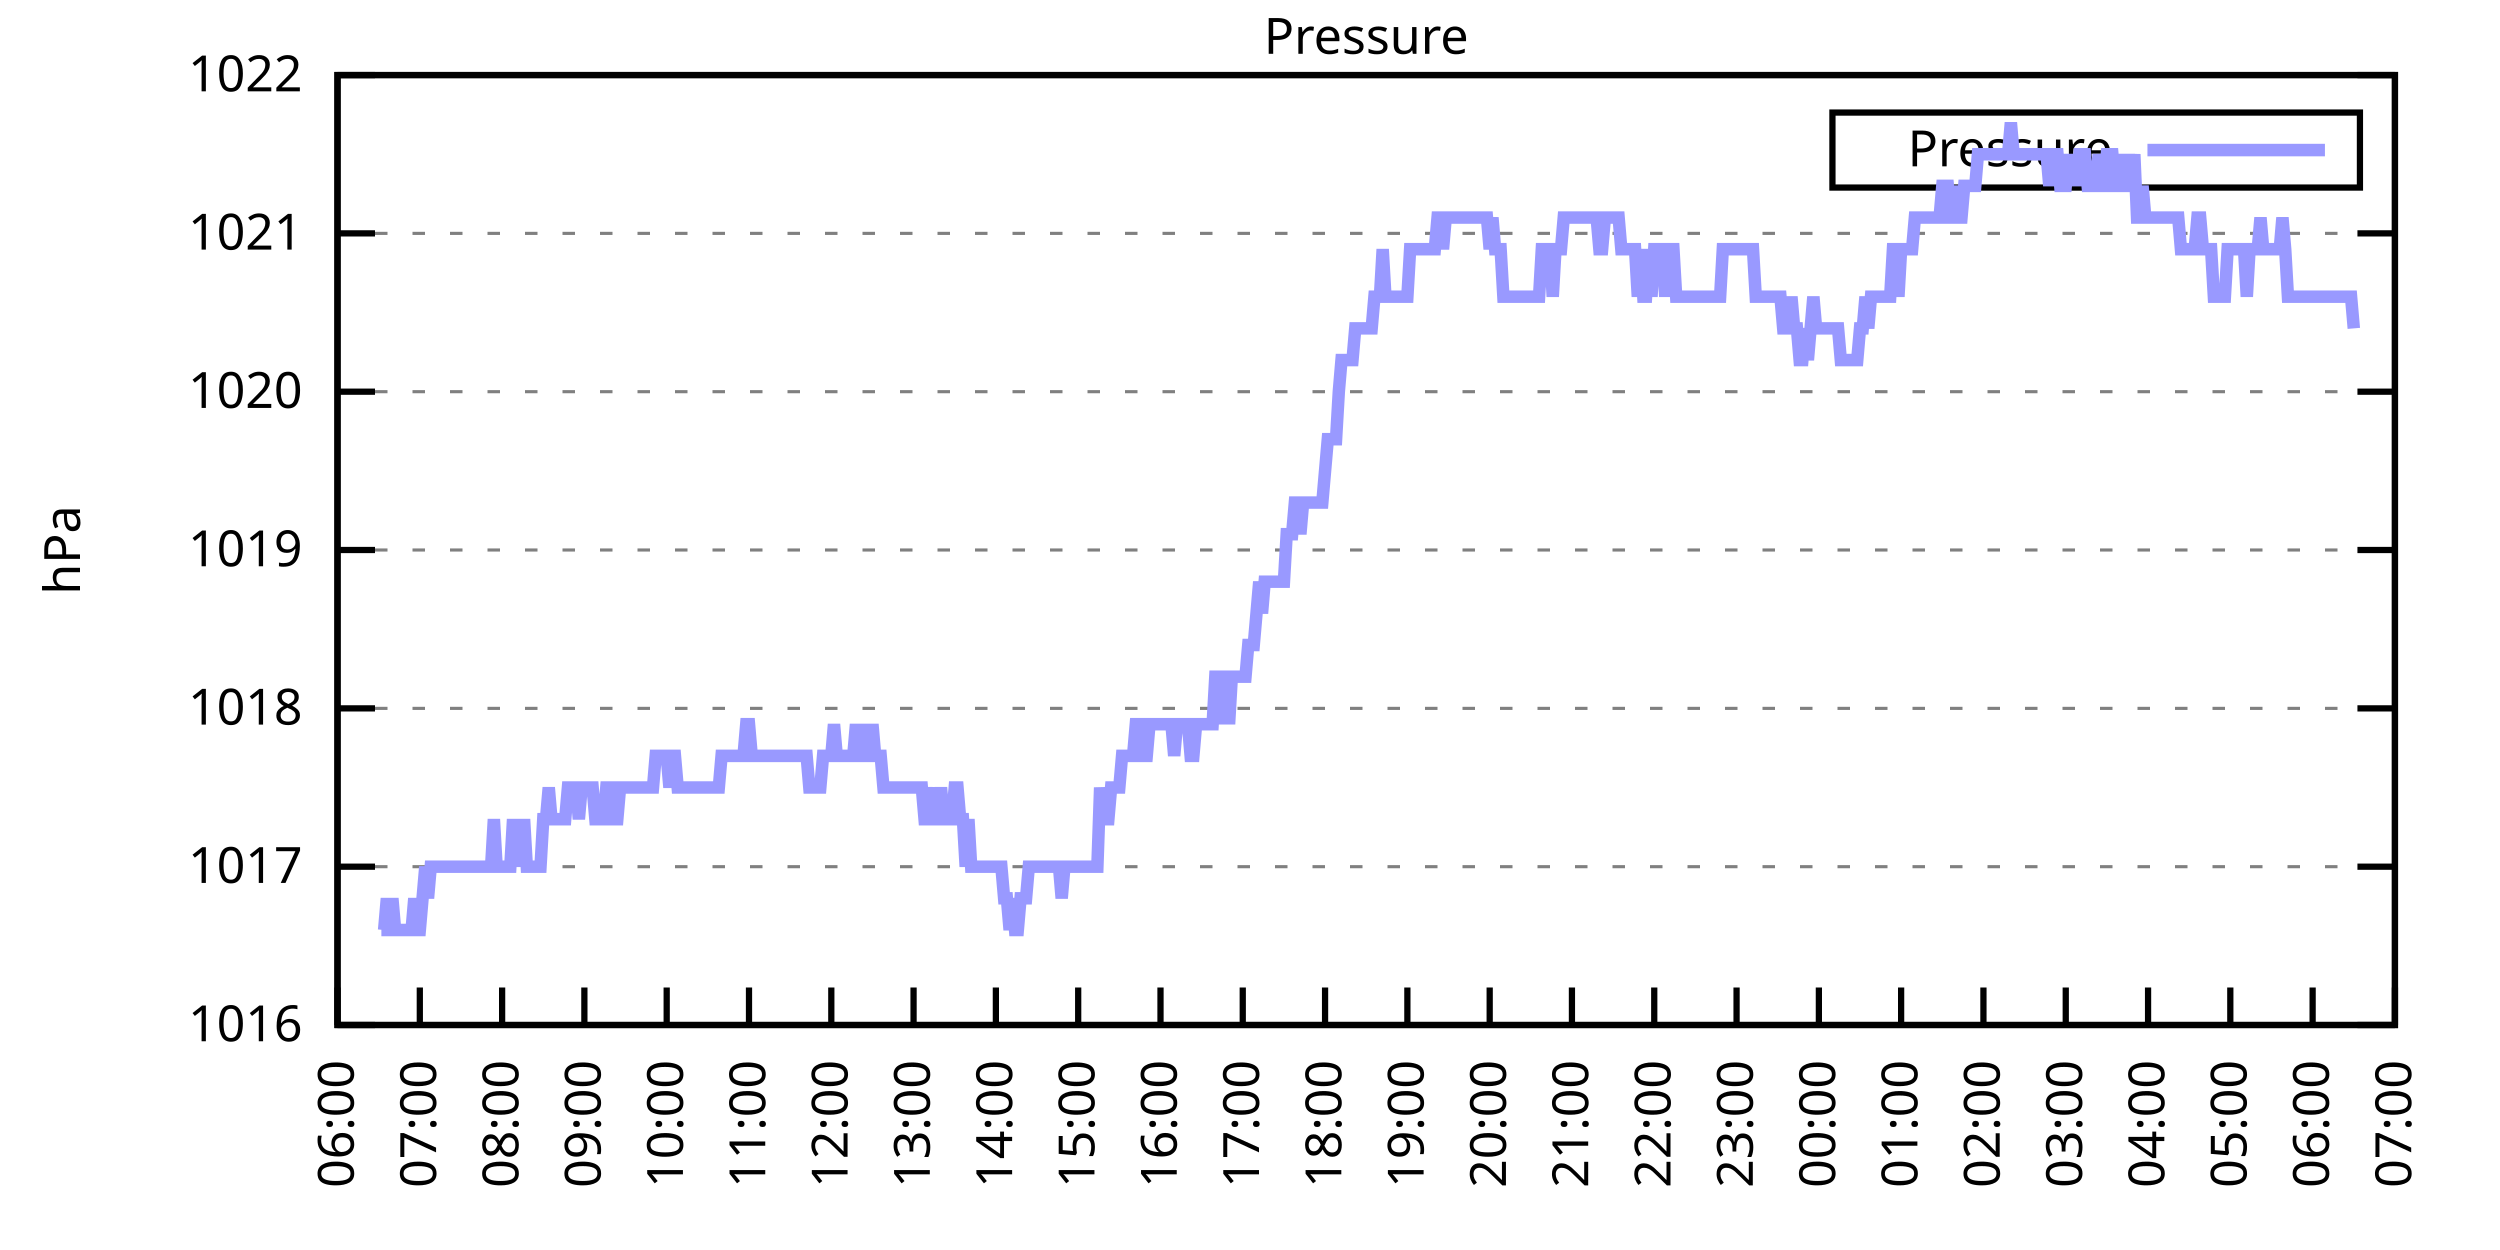
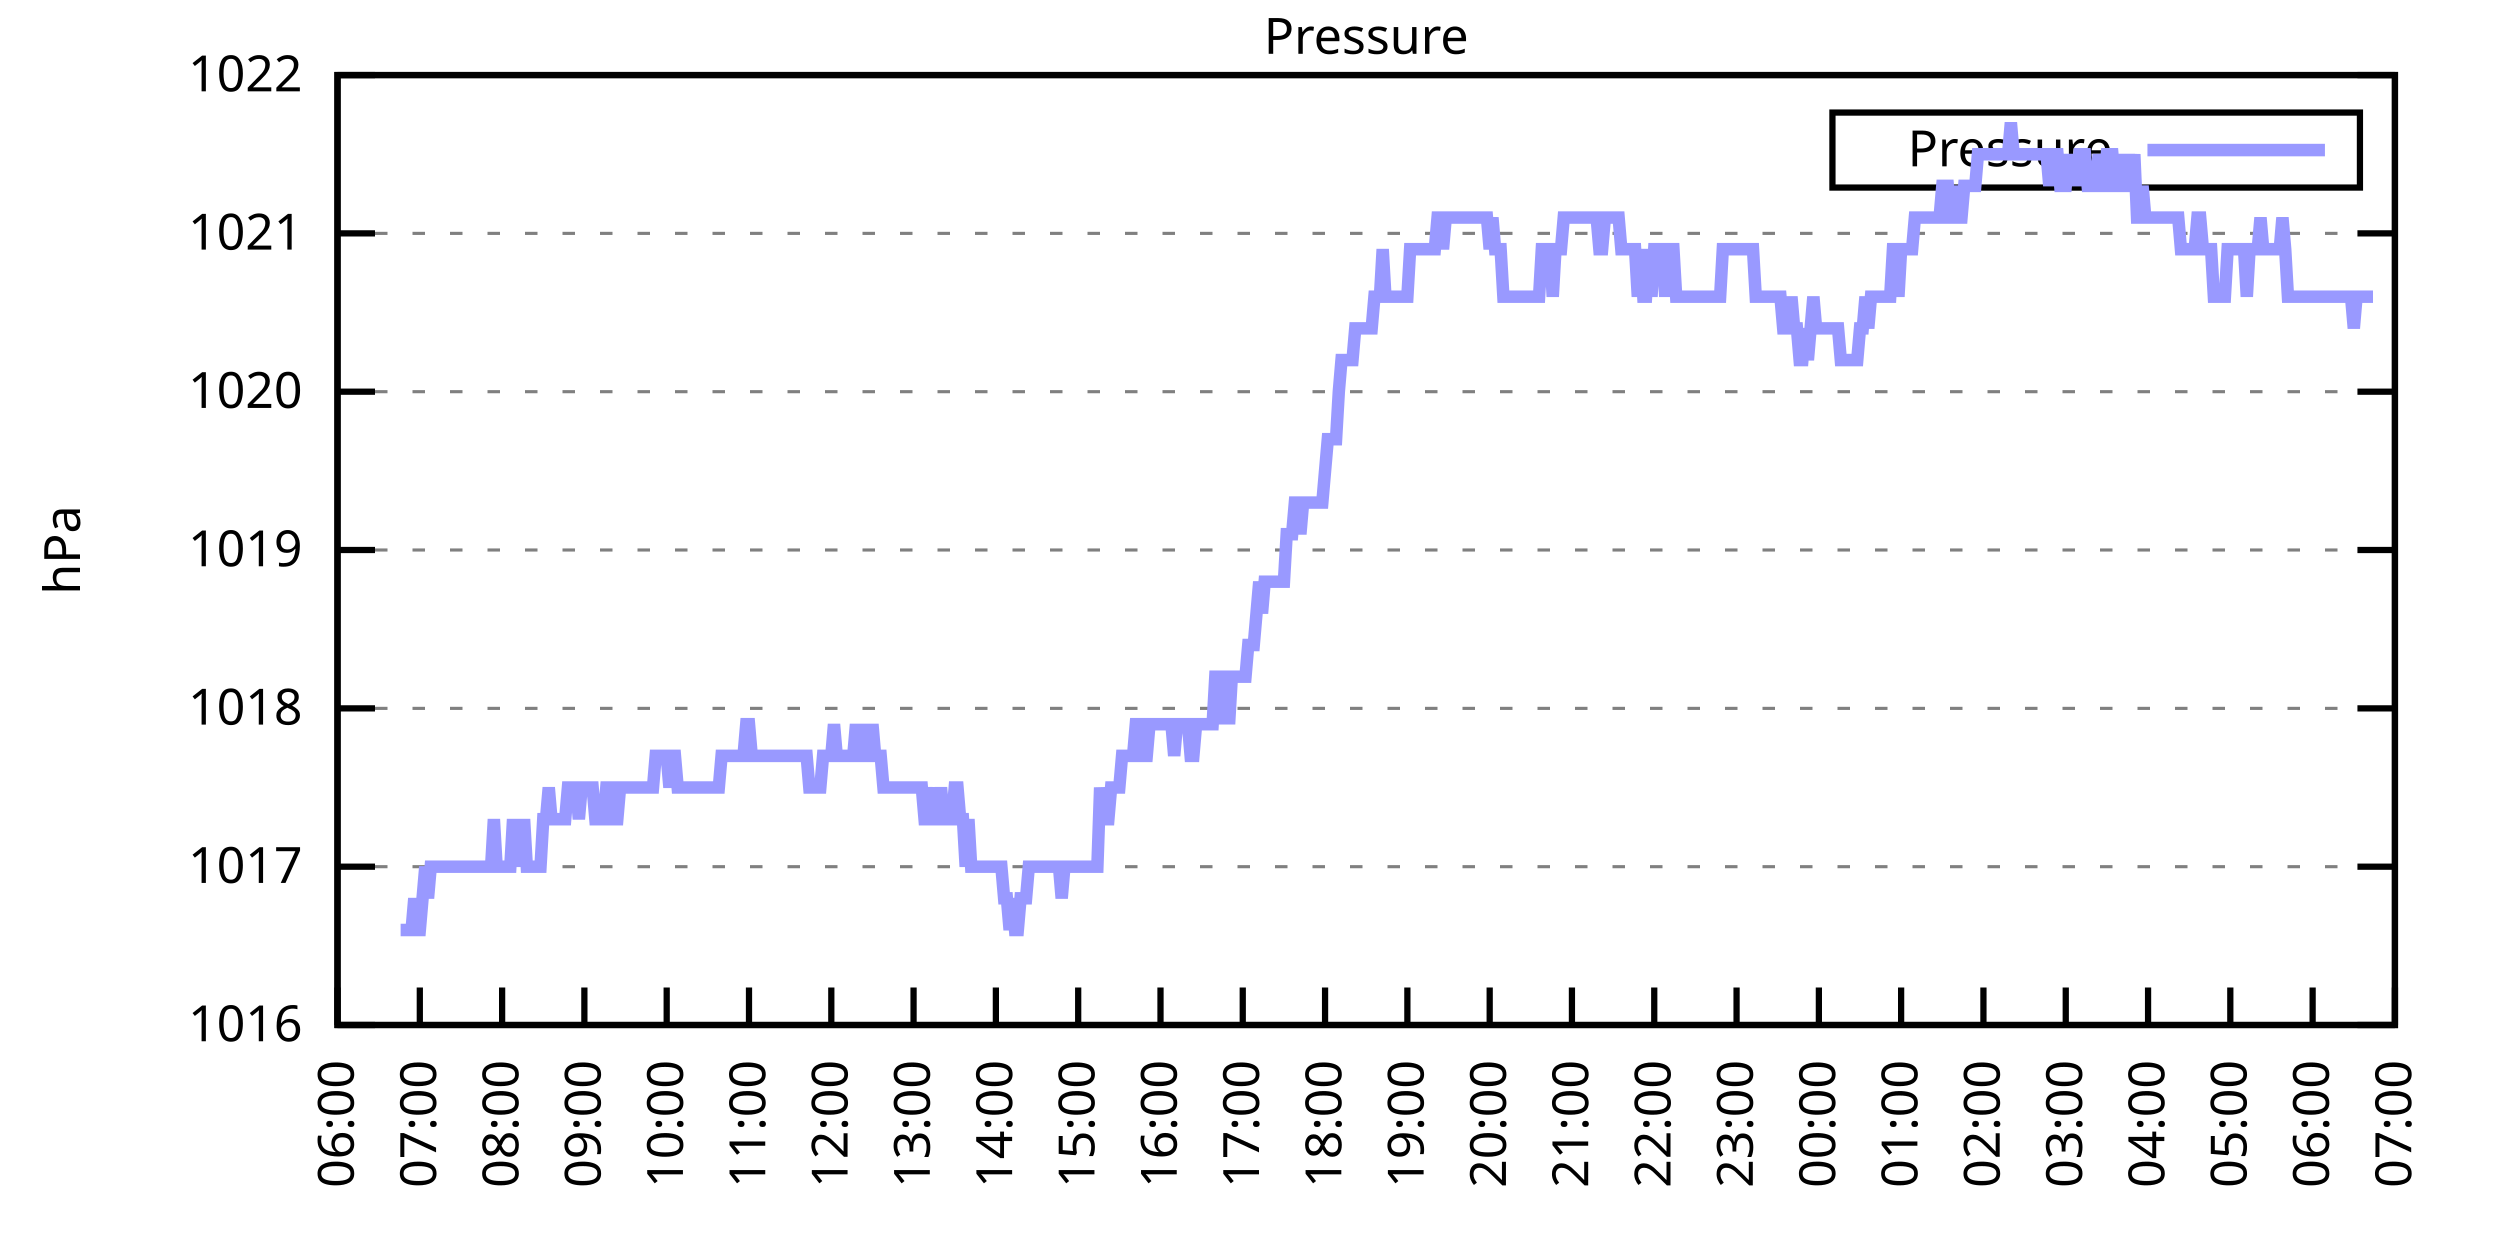
<svg xmlns="http://www.w3.org/2000/svg" xmlns:xlink="http://www.w3.org/1999/xlink" width="400" height="200" viewBox="0 0 400 200">
  <g id="gnuplot_canvas">
    <rect x="0" y="0" width="400" height="200" fill="none" />
    <defs>
      <circle id="gpDot" r="0.5" stroke-width="0.5" stroke="currentColor" />
      <path id="gpPt0" stroke-width="0.333" stroke="currentColor" d="M-1,0 h2 M0,-1 v2" />
      <path id="gpPt1" stroke-width="0.333" stroke="currentColor" d="M-1,-1 L1,1 M1,-1 L-1,1" />
      <path id="gpPt2" stroke-width="0.333" stroke="currentColor" d="M-1,0 L1,0 M0,-1 L0,1 M-1,-1 L1,1 M-1,1 L1,-1" />
      <rect id="gpPt3" stroke-width="0.333" stroke="currentColor" x="-1" y="-1" width="2" height="2" />
      <rect id="gpPt4" stroke-width="0.333" stroke="currentColor" fill="currentColor" x="-1" y="-1" width="2" height="2" />
      <circle id="gpPt5" stroke-width="0.333" stroke="currentColor" cx="0" cy="0" r="1" />
      <use xlink:href="#gpPt5" id="gpPt6" fill="currentColor" stroke="none" />
      <path id="gpPt7" stroke-width="0.333" stroke="currentColor" d="M0,-1.33 L-1.33,0.67 L1.33,0.67 z" />
      <use xlink:href="#gpPt7" id="gpPt8" fill="currentColor" stroke="none" />
      <use xlink:href="#gpPt7" id="gpPt9" stroke="currentColor" transform="rotate(180)" />
      <use xlink:href="#gpPt9" id="gpPt10" fill="currentColor" stroke="none" />
      <use xlink:href="#gpPt3" id="gpPt11" stroke="currentColor" transform="rotate(45)" />
      <use xlink:href="#gpPt11" id="gpPt12" fill="currentColor" stroke="none" />
      <path id="gpPt13" stroke-width="0.333" stroke="currentColor" d="M0,1.330 L1.265,0.411 L0.782,-1.067 L-0.782,-1.076 L-1.265,0.411 z" />
      <use xlink:href="#gpPt13" id="gpPt14" fill="currentColor" stroke="none" />
      <filter id="textbox" filterUnits="objectBoundingBox" x="0" y="0" height="1" width="1">
        <feFlood flood-color="white" flood-opacity="1" result="bgnd" />
        <feComposite in="SourceGraphic" in2="bgnd" operator="atop" />
      </filter>
      <filter id="greybox" filterUnits="objectBoundingBox" x="0" y="0" height="1" width="1">
        <feFlood flood-color="lightgrey" flood-opacity="1" result="grey" />
        <feComposite in="SourceGraphic" in2="grey" operator="atop" />
      </filter>
    </defs>
    <g fill="none" color="white" stroke="currentColor" stroke-width="1.00" stroke-linecap="butt" stroke-linejoin="miter">
</g>
    <g fill="none" color="black" stroke="currentColor" stroke-width="1.00" stroke-linecap="butt" stroke-linejoin="miter">
      <g stroke="none" shape-rendering="crispEdges">
        <polygon fill="rgb(255, 255, 255)" points="54.00,164.00 383.18,164.00 383.18,12.02 54.00,12.02 " />
      </g>
    </g>
    <g fill="none" color="black" stroke="currentColor" stroke-width="1.00" stroke-linecap="butt" stroke-linejoin="miter">
</g>
    <g fill="none" color="black" stroke="black" stroke-width="0.50" stroke-linecap="butt" stroke-linejoin="miter">
</g>
    <g fill="none" color="gray" stroke="currentColor" stroke-width="0.50" stroke-linecap="butt" stroke-linejoin="miter">
      <path stroke="gray" stroke-dasharray="2,4" class="gridline" d="M54.00,164.00 L383.19,164.00  " />
    </g>
    <g fill="none" color="gray" stroke="gray" stroke-width="1.00" stroke-linecap="butt" stroke-linejoin="miter">
</g>
    <g fill="none" color="black" stroke="currentColor" stroke-width="1.00" stroke-linecap="butt" stroke-linejoin="miter">
      <path stroke="black" d="M54.00,164.00 L60.00,164.00 M383.19,164.00 L377.19,164.00  " />
      <g transform="translate(48.40,166.60)" stroke="none" fill="black" font-family="Sans" font-size="8.00" text-anchor="end">
        <text>
          <tspan font-family="Sans"> 1016</tspan>
        </text>
      </g>
    </g>
    <g fill="none" color="black" stroke="currentColor" stroke-width="1.00" stroke-linecap="butt" stroke-linejoin="miter">
</g>
    <g fill="none" color="black" stroke="black" stroke-width="0.50" stroke-linecap="butt" stroke-linejoin="miter">
</g>
    <g fill="none" color="gray" stroke="currentColor" stroke-width="0.50" stroke-linecap="butt" stroke-linejoin="miter">
      <path stroke="gray" stroke-dasharray="2,4" class="gridline" d="M54.00,138.67 L383.19,138.67  " />
    </g>
    <g fill="none" color="gray" stroke="gray" stroke-width="1.00" stroke-linecap="butt" stroke-linejoin="miter">
</g>
    <g fill="none" color="black" stroke="currentColor" stroke-width="1.00" stroke-linecap="butt" stroke-linejoin="miter">
      <path stroke="black" d="M54.00,138.67 L60.00,138.67 M383.19,138.67 L377.19,138.67  " />
      <g transform="translate(48.40,141.27)" stroke="none" fill="black" font-family="Sans" font-size="8.00" text-anchor="end">
        <text>
          <tspan font-family="Sans"> 1017</tspan>
        </text>
      </g>
    </g>
    <g fill="none" color="black" stroke="currentColor" stroke-width="1.00" stroke-linecap="butt" stroke-linejoin="miter">
</g>
    <g fill="none" color="black" stroke="black" stroke-width="0.50" stroke-linecap="butt" stroke-linejoin="miter">
</g>
    <g fill="none" color="gray" stroke="currentColor" stroke-width="0.50" stroke-linecap="butt" stroke-linejoin="miter">
      <path stroke="gray" stroke-dasharray="2,4" class="gridline" d="M54.00,113.34 L383.19,113.34  " />
    </g>
    <g fill="none" color="gray" stroke="gray" stroke-width="1.00" stroke-linecap="butt" stroke-linejoin="miter">
</g>
    <g fill="none" color="black" stroke="currentColor" stroke-width="1.00" stroke-linecap="butt" stroke-linejoin="miter">
      <path stroke="black" d="M54.00,113.34 L60.00,113.34 M383.19,113.34 L377.19,113.34  " />
      <g transform="translate(48.40,115.94)" stroke="none" fill="black" font-family="Sans" font-size="8.00" text-anchor="end">
        <text>
          <tspan font-family="Sans"> 1018</tspan>
        </text>
      </g>
    </g>
    <g fill="none" color="black" stroke="currentColor" stroke-width="1.00" stroke-linecap="butt" stroke-linejoin="miter">
</g>
    <g fill="none" color="black" stroke="black" stroke-width="0.50" stroke-linecap="butt" stroke-linejoin="miter">
</g>
    <g fill="none" color="gray" stroke="currentColor" stroke-width="0.50" stroke-linecap="butt" stroke-linejoin="miter">
      <path stroke="gray" stroke-dasharray="2,4" class="gridline" d="M54.00,88.00 L383.19,88.00  " />
    </g>
    <g fill="none" color="gray" stroke="gray" stroke-width="1.00" stroke-linecap="butt" stroke-linejoin="miter">
</g>
    <g fill="none" color="black" stroke="currentColor" stroke-width="1.00" stroke-linecap="butt" stroke-linejoin="miter">
      <path stroke="black" d="M54.00,88.00 L60.00,88.00 M383.19,88.00 L377.19,88.00  " />
      <g transform="translate(48.40,90.60)" stroke="none" fill="black" font-family="Sans" font-size="8.00" text-anchor="end">
        <text>
          <tspan font-family="Sans"> 1019</tspan>
        </text>
      </g>
    </g>
    <g fill="none" color="black" stroke="currentColor" stroke-width="1.00" stroke-linecap="butt" stroke-linejoin="miter">
</g>
    <g fill="none" color="black" stroke="black" stroke-width="0.50" stroke-linecap="butt" stroke-linejoin="miter">
</g>
    <g fill="none" color="gray" stroke="currentColor" stroke-width="0.50" stroke-linecap="butt" stroke-linejoin="miter">
      <path stroke="gray" stroke-dasharray="2,4" class="gridline" d="M54.00,62.67 L383.19,62.67  " />
    </g>
    <g fill="none" color="gray" stroke="gray" stroke-width="1.00" stroke-linecap="butt" stroke-linejoin="miter">
</g>
    <g fill="none" color="black" stroke="currentColor" stroke-width="1.00" stroke-linecap="butt" stroke-linejoin="miter">
      <path stroke="black" d="M54.00,62.67 L60.00,62.67 M383.19,62.67 L377.19,62.67  " />
      <g transform="translate(48.40,65.27)" stroke="none" fill="black" font-family="Sans" font-size="8.00" text-anchor="end">
        <text>
          <tspan font-family="Sans"> 1020</tspan>
        </text>
      </g>
    </g>
    <g fill="none" color="black" stroke="currentColor" stroke-width="1.00" stroke-linecap="butt" stroke-linejoin="miter">
</g>
    <g fill="none" color="black" stroke="black" stroke-width="0.50" stroke-linecap="butt" stroke-linejoin="miter">
</g>
    <g fill="none" color="gray" stroke="currentColor" stroke-width="0.50" stroke-linecap="butt" stroke-linejoin="miter">
      <path stroke="gray" stroke-dasharray="2,4" class="gridline" d="M54.00,37.34 L383.19,37.34  " />
    </g>
    <g fill="none" color="gray" stroke="gray" stroke-width="1.00" stroke-linecap="butt" stroke-linejoin="miter">
</g>
    <g fill="none" color="black" stroke="currentColor" stroke-width="1.00" stroke-linecap="butt" stroke-linejoin="miter">
      <path stroke="black" d="M54.00,37.34 L60.00,37.34 M383.19,37.34 L377.19,37.34  " />
      <g transform="translate(48.40,39.94)" stroke="none" fill="black" font-family="Sans" font-size="8.00" text-anchor="end">
        <text>
          <tspan font-family="Sans"> 1021</tspan>
        </text>
      </g>
    </g>
    <g fill="none" color="black" stroke="currentColor" stroke-width="1.00" stroke-linecap="butt" stroke-linejoin="miter">
</g>
    <g fill="none" color="black" stroke="black" stroke-width="0.50" stroke-linecap="butt" stroke-linejoin="miter">
</g>
    <g fill="none" color="gray" stroke="currentColor" stroke-width="0.50" stroke-linecap="butt" stroke-linejoin="miter">
      <path stroke="gray" stroke-dasharray="2,4" class="gridline" d="M54.00,12.01 L383.19,12.01  " />
    </g>
    <g fill="none" color="gray" stroke="gray" stroke-width="1.00" stroke-linecap="butt" stroke-linejoin="miter">
</g>
    <g fill="none" color="black" stroke="currentColor" stroke-width="1.00" stroke-linecap="butt" stroke-linejoin="miter">
      <path stroke="black" d="M54.00,12.01 L60.00,12.01 M383.19,12.01 L377.19,12.01  " />
      <g transform="translate(48.40,14.61)" stroke="none" fill="black" font-family="Sans" font-size="8.00" text-anchor="end">
        <text>
          <tspan font-family="Sans"> 1022</tspan>
        </text>
      </g>
    </g>
    <g fill="none" color="black" stroke="currentColor" stroke-width="1.00" stroke-linecap="butt" stroke-linejoin="miter">
      <path stroke="black" d="M54.00,164.00 L54.00,158.00  " />
      <g transform="translate(56.60,169.60) rotate(270.00)" stroke="none" fill="black" font-family="Sans" font-size="8.00" text-anchor="end">
        <text>
          <tspan font-family="Sans">06:00</tspan>
        </text>
      </g>
    </g>
    <g fill="none" color="black" stroke="currentColor" stroke-width="1.00" stroke-linecap="butt" stroke-linejoin="miter">
      <path stroke="black" d="M67.17,164.00 L67.17,158.00  " />
      <g transform="translate(69.77,169.60) rotate(270.00)" stroke="none" fill="black" font-family="Sans" font-size="8.00" text-anchor="end">
        <text>
          <tspan font-family="Sans">07:00</tspan>
        </text>
      </g>
    </g>
    <g fill="none" color="black" stroke="currentColor" stroke-width="1.00" stroke-linecap="butt" stroke-linejoin="miter">
      <path stroke="black" d="M80.34,164.00 L80.34,158.00  " />
      <g transform="translate(82.94,169.60) rotate(270.00)" stroke="none" fill="black" font-family="Sans" font-size="8.00" text-anchor="end">
        <text>
          <tspan font-family="Sans">08:00</tspan>
        </text>
      </g>
    </g>
    <g fill="none" color="black" stroke="currentColor" stroke-width="1.00" stroke-linecap="butt" stroke-linejoin="miter">
      <path stroke="black" d="M93.50,164.00 L93.50,158.00  " />
      <g transform="translate(96.10,169.60) rotate(270.00)" stroke="none" fill="black" font-family="Sans" font-size="8.00" text-anchor="end">
        <text>
          <tspan font-family="Sans">09:00</tspan>
        </text>
      </g>
    </g>
    <g fill="none" color="black" stroke="currentColor" stroke-width="1.00" stroke-linecap="butt" stroke-linejoin="miter">
      <path stroke="black" d="M106.67,164.00 L106.67,158.00  " />
      <g transform="translate(109.27,169.60) rotate(270.00)" stroke="none" fill="black" font-family="Sans" font-size="8.00" text-anchor="end">
        <text>
          <tspan font-family="Sans">10:00</tspan>
        </text>
      </g>
    </g>
    <g fill="none" color="black" stroke="currentColor" stroke-width="1.00" stroke-linecap="butt" stroke-linejoin="miter">
      <path stroke="black" d="M119.84,164.00 L119.84,158.00  " />
      <g transform="translate(122.44,169.60) rotate(270.00)" stroke="none" fill="black" font-family="Sans" font-size="8.00" text-anchor="end">
        <text>
          <tspan font-family="Sans">11:00</tspan>
        </text>
      </g>
    </g>
    <g fill="none" color="black" stroke="currentColor" stroke-width="1.00" stroke-linecap="butt" stroke-linejoin="miter">
      <path stroke="black" d="M133.01,164.00 L133.01,158.00  " />
      <g transform="translate(135.61,169.60) rotate(270.00)" stroke="none" fill="black" font-family="Sans" font-size="8.00" text-anchor="end">
        <text>
          <tspan font-family="Sans">12:00</tspan>
        </text>
      </g>
    </g>
    <g fill="none" color="black" stroke="currentColor" stroke-width="1.00" stroke-linecap="butt" stroke-linejoin="miter">
      <path stroke="black" d="M146.17,164.00 L146.17,158.00  " />
      <g transform="translate(148.77,169.60) rotate(270.00)" stroke="none" fill="black" font-family="Sans" font-size="8.00" text-anchor="end">
        <text>
          <tspan font-family="Sans">13:00</tspan>
        </text>
      </g>
    </g>
    <g fill="none" color="black" stroke="currentColor" stroke-width="1.00" stroke-linecap="butt" stroke-linejoin="miter">
      <path stroke="black" d="M159.34,164.00 L159.34,158.00  " />
      <g transform="translate(161.94,169.60) rotate(270.00)" stroke="none" fill="black" font-family="Sans" font-size="8.00" text-anchor="end">
        <text>
          <tspan font-family="Sans">14:00</tspan>
        </text>
      </g>
    </g>
    <g fill="none" color="black" stroke="currentColor" stroke-width="1.00" stroke-linecap="butt" stroke-linejoin="miter">
      <path stroke="black" d="M172.51,164.00 L172.51,158.00  " />
      <g transform="translate(175.11,169.60) rotate(270.00)" stroke="none" fill="black" font-family="Sans" font-size="8.00" text-anchor="end">
        <text>
          <tspan font-family="Sans">15:00</tspan>
        </text>
      </g>
    </g>
    <g fill="none" color="black" stroke="currentColor" stroke-width="1.00" stroke-linecap="butt" stroke-linejoin="miter">
      <path stroke="black" d="M185.68,164.00 L185.68,158.00  " />
      <g transform="translate(188.28,169.60) rotate(270.00)" stroke="none" fill="black" font-family="Sans" font-size="8.00" text-anchor="end">
        <text>
          <tspan font-family="Sans">16:00</tspan>
        </text>
      </g>
    </g>
    <g fill="none" color="black" stroke="currentColor" stroke-width="1.00" stroke-linecap="butt" stroke-linejoin="miter">
      <path stroke="black" d="M198.84,164.00 L198.84,158.00  " />
      <g transform="translate(201.44,169.60) rotate(270.00)" stroke="none" fill="black" font-family="Sans" font-size="8.00" text-anchor="end">
        <text>
          <tspan font-family="Sans">17:00</tspan>
        </text>
      </g>
    </g>
    <g fill="none" color="black" stroke="currentColor" stroke-width="1.00" stroke-linecap="butt" stroke-linejoin="miter">
      <path stroke="black" d="M212.01,164.00 L212.01,158.00  " />
      <g transform="translate(214.61,169.60) rotate(270.00)" stroke="none" fill="black" font-family="Sans" font-size="8.00" text-anchor="end">
        <text>
          <tspan font-family="Sans">18:00</tspan>
        </text>
      </g>
    </g>
    <g fill="none" color="black" stroke="currentColor" stroke-width="1.00" stroke-linecap="butt" stroke-linejoin="miter">
      <path stroke="black" d="M225.18,164.00 L225.18,158.00  " />
      <g transform="translate(227.78,169.60) rotate(270.00)" stroke="none" fill="black" font-family="Sans" font-size="8.00" text-anchor="end">
        <text>
          <tspan font-family="Sans">19:00</tspan>
        </text>
      </g>
    </g>
    <g fill="none" color="black" stroke="currentColor" stroke-width="1.00" stroke-linecap="butt" stroke-linejoin="miter">
      <path stroke="black" d="M238.35,164.00 L238.35,158.00  " />
      <g transform="translate(240.95,169.60) rotate(270.00)" stroke="none" fill="black" font-family="Sans" font-size="8.00" text-anchor="end">
        <text>
          <tspan font-family="Sans">20:00</tspan>
        </text>
      </g>
    </g>
    <g fill="none" color="black" stroke="currentColor" stroke-width="1.00" stroke-linecap="butt" stroke-linejoin="miter">
      <path stroke="black" d="M251.51,164.00 L251.51,158.00  " />
      <g transform="translate(254.11,169.60) rotate(270.00)" stroke="none" fill="black" font-family="Sans" font-size="8.00" text-anchor="end">
        <text>
          <tspan font-family="Sans">21:00</tspan>
        </text>
      </g>
    </g>
    <g fill="none" color="black" stroke="currentColor" stroke-width="1.00" stroke-linecap="butt" stroke-linejoin="miter">
      <path stroke="black" d="M264.68,164.00 L264.68,158.00  " />
      <g transform="translate(267.28,169.60) rotate(270.00)" stroke="none" fill="black" font-family="Sans" font-size="8.00" text-anchor="end">
        <text>
          <tspan font-family="Sans">22:00</tspan>
        </text>
      </g>
    </g>
    <g fill="none" color="black" stroke="currentColor" stroke-width="1.00" stroke-linecap="butt" stroke-linejoin="miter">
      <path stroke="black" d="M277.85,164.00 L277.85,158.00  " />
      <g transform="translate(280.45,169.60) rotate(270.00)" stroke="none" fill="black" font-family="Sans" font-size="8.00" text-anchor="end">
        <text>
          <tspan font-family="Sans">23:00</tspan>
        </text>
      </g>
    </g>
    <g fill="none" color="black" stroke="currentColor" stroke-width="1.00" stroke-linecap="butt" stroke-linejoin="miter">
      <path stroke="black" d="M291.02,164.00 L291.02,158.00  " />
      <g transform="translate(293.62,169.60) rotate(270.00)" stroke="none" fill="black" font-family="Sans" font-size="8.00" text-anchor="end">
        <text>
          <tspan font-family="Sans">00:00</tspan>
        </text>
      </g>
    </g>
    <g fill="none" color="black" stroke="currentColor" stroke-width="1.00" stroke-linecap="butt" stroke-linejoin="miter">
      <path stroke="black" d="M304.18,164.00 L304.18,158.00  " />
      <g transform="translate(306.78,169.60) rotate(270.00)" stroke="none" fill="black" font-family="Sans" font-size="8.00" text-anchor="end">
        <text>
          <tspan font-family="Sans">01:00</tspan>
        </text>
      </g>
    </g>
    <g fill="none" color="black" stroke="currentColor" stroke-width="1.00" stroke-linecap="butt" stroke-linejoin="miter">
      <path stroke="black" d="M317.35,164.00 L317.35,158.00  " />
      <g transform="translate(319.95,169.60) rotate(270.00)" stroke="none" fill="black" font-family="Sans" font-size="8.00" text-anchor="end">
        <text>
          <tspan font-family="Sans">02:00</tspan>
        </text>
      </g>
    </g>
    <g fill="none" color="black" stroke="currentColor" stroke-width="1.00" stroke-linecap="butt" stroke-linejoin="miter">
      <path stroke="black" d="M330.52,164.00 L330.52,158.00  " />
      <g transform="translate(333.12,169.60) rotate(270.00)" stroke="none" fill="black" font-family="Sans" font-size="8.00" text-anchor="end">
        <text>
          <tspan font-family="Sans">03:00</tspan>
        </text>
      </g>
    </g>
    <g fill="none" color="black" stroke="currentColor" stroke-width="1.00" stroke-linecap="butt" stroke-linejoin="miter">
      <path stroke="black" d="M343.69,164.00 L343.69,158.00  " />
      <g transform="translate(346.29,169.60) rotate(270.00)" stroke="none" fill="black" font-family="Sans" font-size="8.00" text-anchor="end">
        <text>
          <tspan font-family="Sans">04:00</tspan>
        </text>
      </g>
    </g>
    <g fill="none" color="black" stroke="currentColor" stroke-width="1.00" stroke-linecap="butt" stroke-linejoin="miter">
      <path stroke="black" d="M356.85,164.00 L356.85,158.00  " />
      <g transform="translate(359.45,169.60) rotate(270.00)" stroke="none" fill="black" font-family="Sans" font-size="8.00" text-anchor="end">
        <text>
          <tspan font-family="Sans">05:00</tspan>
        </text>
      </g>
    </g>
    <g fill="none" color="black" stroke="currentColor" stroke-width="1.00" stroke-linecap="butt" stroke-linejoin="miter">
      <path stroke="black" d="M370.02,164.00 L370.02,158.00  " />
      <g transform="translate(372.62,169.60) rotate(270.00)" stroke="none" fill="black" font-family="Sans" font-size="8.00" text-anchor="end">
        <text>
          <tspan font-family="Sans">06:00</tspan>
        </text>
      </g>
    </g>
    <g fill="none" color="black" stroke="currentColor" stroke-width="1.00" stroke-linecap="butt" stroke-linejoin="miter">
      <path stroke="black" d="M383.19,164.00 L383.19,158.00  " />
      <g transform="translate(385.79,169.60) rotate(270.00)" stroke="none" fill="black" font-family="Sans" font-size="8.00" text-anchor="end">
        <text>
          <tspan font-family="Sans">07:00</tspan>
        </text>
      </g>
    </g>
    <g fill="none" color="black" stroke="currentColor" stroke-width="1.00" stroke-linecap="butt" stroke-linejoin="miter">
</g>
    <g fill="none" color="black" stroke="currentColor" stroke-width="1.00" stroke-linecap="butt" stroke-linejoin="miter">
      <path stroke="black" d="M54.00,12.01 L54.00,164.00 L383.19,164.00 L383.19,12.01 L54.00,12.01 Z  " />
    </g>
    <g fill="none" color="black" stroke="currentColor" stroke-width="1.00" stroke-linecap="butt" stroke-linejoin="miter">
</g>
    <g fill="none" color="black" stroke="currentColor" stroke-width="1.00" stroke-linecap="butt" stroke-linejoin="miter">
      <path stroke="black" d="M293.19,30.01 L293.19,18.01 L377.59,18.01 L377.59,30.01 L293.19,30.01 Z  " />
    </g>
    <g id="Pressure_plot_1">
      <g fill="none" color="white" stroke="black" stroke-width="2.00" stroke-linecap="butt" stroke-linejoin="miter">
</g>
      <g fill="none" color="black" stroke="currentColor" stroke-width="2.00" stroke-linecap="butt" stroke-linejoin="miter">
        <g transform="translate(337.99,26.61)" stroke="none" fill="black" font-family="Sans" font-size="8.00" text-anchor="end">
          <text>
            <tspan font-family="Sans">Pressure</tspan>
          </text>
        </g>
      </g>
      <g fill="none" color="black" stroke="currentColor" stroke-width="2.00" stroke-linecap="butt" stroke-linejoin="miter">
-         <path stroke="rgb(153, 153, 255)" d="M343.59,24.01 L371.99,24.01 M61.02,148.80 L61.46,148.80 L61.90,143.73 L62.34,148.80 L62.78,143.73 L63.22,148.80   L63.66,148.80 L64.10,148.80 L64.53,148.80 L64.97,148.80 L65.41,148.80 L65.85,148.80 L66.29,143.73 L66.73,148.80   L67.17,148.80 L67.61,143.73 L68.05,138.67 L68.48,143.73 L68.92,138.67 L69.36,138.67 L69.80,138.67 L70.24,138.67   L70.68,138.67 L71.12,138.67 L71.56,138.67 L72.00,138.67 L72.43,138.67 L72.87,138.67 L73.31,138.67 L73.75,138.67   L74.19,138.67 L74.63,138.67 L75.07,138.67 L75.51,138.67 L75.95,138.67 L76.38,138.67 L76.82,138.67 L77.26,138.67   L77.70,138.67 L78.14,138.67 L78.58,138.67 L79.02,131.07 L79.46,138.67 L79.90,138.67 L80.34,138.67 L80.77,138.67   L81.21,138.67 L81.65,138.67 L82.09,131.07 L82.53,138.67 L82.97,131.07 L83.41,138.67 L83.85,131.07 L84.29,138.67   L84.72,138.67 L85.16,138.67 L85.60,138.67 L86.04,138.67 L86.48,138.67 L86.92,131.07 L87.36,131.07 L87.80,126.00   L88.24,131.07 L88.67,131.07 L89.11,131.07 L89.55,131.07 L89.99,131.07 L90.43,131.07 L90.87,126.00 L91.31,126.00   L91.75,126.00 L92.19,126.00 L92.62,131.07 L93.06,126.00 L93.50,126.00 L93.94,126.00 L94.38,126.00 L94.82,126.00   L95.26,131.07 L95.70,131.07 L96.14,131.07 L96.58,131.07 L97.01,126.00 L97.45,126.00 L97.89,126.00 L98.33,131.07   L98.77,131.07 L99.21,126.00 L99.65,126.00 L100.09,126.00 L100.53,126.00 L100.96,126.00 L101.40,126.00 L101.84,126.00   L102.28,126.00 L102.72,126.00 L103.16,126.00 L103.60,126.00 L104.04,126.00 L104.48,126.00 L104.91,120.94 L105.35,120.94   L105.79,120.94 L106.23,120.94 L106.67,120.94 L107.11,126.00 L107.55,120.94 L107.99,120.94 L108.43,126.00 L108.87,126.00   L109.30,126.00 L109.74,126.00 L110.18,126.00 L110.62,126.00 L111.06,126.00 L111.50,126.00 L111.94,126.00 L112.38,126.00   L112.82,126.00 L113.25,126.00 L113.69,126.00 L114.13,126.00 L114.57,126.00 L115.01,126.00 L115.45,120.94 L115.89,120.94   L116.33,120.94 L116.77,120.94 L117.20,120.94 L117.64,120.94 L118.08,120.94 L118.52,120.94 L118.96,120.94 L119.40,115.87   L119.84,115.87 L120.28,120.94 L120.72,120.94 L121.15,120.94 L121.59,120.94 L122.03,120.94 L122.47,120.94 L122.91,120.94   L123.35,120.94 L123.79,120.94 L124.23,120.94 L124.67,120.94 L125.11,120.94 L125.54,120.94 L125.98,120.94 L126.42,120.94   L126.86,120.94 L127.30,120.94 L127.74,120.94 L128.18,120.94 L128.62,120.94 L129.06,120.94 L129.49,126.00 L129.93,126.00   L130.37,126.00 L130.81,126.00 L131.25,126.00 L131.69,120.94 L132.13,120.94 L132.57,120.94 L133.01,120.94 L133.44,115.87   L133.88,120.94 L134.32,120.94 L134.76,120.94 L135.20,120.94 L135.64,120.94 L136.08,120.94 L136.52,120.94 L136.96,115.87   L137.39,120.94 L137.83,115.87 L138.27,120.94 L138.71,120.94 L139.15,120.94 L139.59,115.87 L140.03,120.94 L140.47,120.94   L140.91,120.94 L141.35,126.00 L141.78,126.00 L142.22,126.00 L142.66,126.00 L143.10,126.00 L143.54,126.00 L143.98,126.00   L144.42,126.00 L144.86,126.00 L145.30,126.00 L145.73,126.00 L146.17,126.00 L146.61,126.00 L147.05,126.00 L147.49,126.00   L147.93,131.07 L148.37,131.07 L148.81,131.07 L149.25,126.00 L149.68,131.07 L150.12,131.07 L150.56,126.00 L151.00,131.07   L151.44,131.07 L151.88,131.07 L152.32,131.07 L152.76,126.00 L153.20,126.00 L153.63,131.07 L154.07,131.07 L154.51,138.67   L154.95,131.07 L155.39,138.67 L155.83,138.67 L156.27,138.67 L156.71,138.67 L157.15,138.67 L157.59,138.67 L158.02,138.67   L158.46,138.67 L158.90,138.67 L159.34,138.67 L159.78,138.67 L160.22,138.67 L160.66,143.73 L161.10,143.73 L161.54,148.80   L161.97,143.73 L162.41,148.80 L162.85,148.80 L163.29,143.73 L163.73,143.73 L164.17,143.73 L164.61,138.67 L165.05,138.67   L165.49,138.67 L165.92,138.67 L166.36,138.67 L166.80,138.67 L167.24,138.67 L167.68,138.67 L168.12,138.67 L168.56,138.67   L169.00,138.67 L169.44,138.67 L169.87,143.73 L170.31,138.67 L170.75,138.67 L171.19,138.67 L171.63,138.67 L172.07,138.67   L172.51,138.67 L172.95,138.67 L173.39,138.67 L173.83,138.67 L174.26,138.67 L174.70,138.67 L175.14,138.67 L175.58,138.67   L176.02,126.00 L176.46,131.07 L176.90,131.07 L177.34,131.07 L177.78,126.00 L178.21,126.00 L178.65,126.00 L179.09,126.00   L179.53,120.94 L179.97,120.94 L180.41,120.94 L180.85,120.94 L181.29,120.94 L181.73,115.87 L182.16,115.87 L182.60,115.87   L183.04,120.94 L183.48,120.94 L183.92,115.87 L184.36,115.87 L184.80,115.87 L185.24,115.87 L185.68,115.87 L186.11,115.87   L186.55,115.87 L186.99,115.87 L187.43,115.87 L187.87,120.94 L188.31,115.87 L188.75,115.87 L189.19,115.87 L189.63,115.87   L190.07,115.87 L190.50,120.94 L190.94,120.94 L191.38,115.87 L191.82,115.87 L192.26,115.87 L192.70,115.87 L193.14,115.87   L193.58,115.87 L194.02,115.87 L194.45,108.27 L194.89,108.27 L195.33,108.27 L195.77,115.87 L196.21,108.27 L196.65,115.87   L197.09,108.27 L197.53,108.27 L197.97,108.27 L198.40,108.27 L198.84,108.27 L199.28,108.27 L199.72,103.20 L200.16,103.20   L200.60,103.20 L201.04,98.14 L201.48,93.07 L201.92,98.14 L202.35,93.07 L202.79,93.07 L203.23,93.07 L203.67,93.07   L204.11,93.07 L204.55,93.07 L204.99,93.07 L205.43,93.07 L205.87,85.47 L206.31,85.47 L206.74,85.47 L207.18,80.41   L207.62,80.41 L208.06,85.47 L208.50,80.41 L208.94,80.41 L209.38,80.41 L209.82,80.41 L210.26,80.41 L210.69,80.41   L211.13,80.41 L211.57,80.41 L212.01,75.34 L212.45,70.27 L212.89,70.27 L213.33,70.27 L213.77,70.27 L214.21,62.67   L214.64,57.61 L215.08,57.61 L215.52,57.61 L215.96,57.61 L216.40,57.61 L216.84,52.54 L217.28,52.54 L217.72,52.54   L218.16,52.54 L218.60,52.54 L219.03,52.54 L219.47,52.54 L219.91,47.47 L220.35,47.47 L220.79,47.47 L221.23,39.87   L221.67,47.47 L222.11,47.47 L222.55,47.47 L222.98,47.47 L223.42,47.47 L223.86,47.47 L224.30,47.47 L224.74,47.47   L225.18,47.47 L225.62,39.87 L226.06,39.87 L226.50,39.87 L226.93,39.87 L227.37,39.87 L227.81,39.87 L228.25,39.87   L228.69,39.87 L229.13,39.87 L229.57,39.87 L230.01,34.81 L230.45,34.81 L230.88,39.87 L231.32,34.81 L231.76,34.81   L232.20,34.81 L232.64,34.81 L233.08,34.81 L233.52,34.81 L233.96,34.81 L234.40,34.81 L234.84,34.81 L235.27,34.81   L235.71,34.81 L236.15,34.81 L236.59,34.81 L237.03,34.81 L237.47,34.81 L237.91,34.81 L238.35,39.87 L238.79,34.81   L239.22,39.87 L239.66,39.87 L240.10,39.87 L240.54,47.47 L240.98,47.47 L241.42,47.47 L241.86,47.47 L242.30,47.47   L242.74,47.47 L243.17,47.47 L243.61,47.47 L244.05,47.47 L244.49,47.47 L244.93,47.47 L245.37,47.47 L245.81,47.47   L246.25,47.47 L246.69,39.87 L247.12,39.87 L247.56,39.87 L248.00,39.87 L248.44,47.47 L248.88,39.87 L249.32,39.87   L249.76,39.87 L250.20,34.81 L250.64,34.81 L251.08,34.81 L251.51,34.81 L251.95,34.81 L252.39,34.81 L252.83,34.81   L253.27,34.81 L253.71,34.81 L254.15,34.81 L254.59,34.81 L255.03,34.81 L255.46,34.81 L255.90,39.87 L256.34,39.87   L256.78,34.81 L257.22,34.81 L257.66,34.81 L258.10,34.81 L258.54,34.81 L258.98,34.81 L259.41,39.87 L259.85,39.87   L260.29,39.87 L260.73,39.87 L261.17,39.87 L261.61,39.87 L262.05,47.47 L262.49,39.87 L262.93,47.47 L263.36,47.47   L263.80,39.87 L264.24,47.47 L264.68,39.87 L265.12,39.87 L265.56,39.87 L266.00,39.87 L266.44,47.47 L266.88,39.87   L267.32,39.87 L267.75,39.87 L268.19,47.47 L268.63,47.47 L269.07,47.47 L269.51,47.47 L269.95,47.47 L270.39,47.47   L270.83,47.47 L271.27,47.47 L271.70,47.47 L272.14,47.47 L272.58,47.47 L273.02,47.47 L273.46,47.47 L273.90,47.47   L274.34,47.47 L274.78,47.47 L275.22,47.47 L275.65,39.87 L276.09,39.87 L276.53,39.87 L276.97,39.87 L277.41,39.87   L277.85,39.87 L278.29,39.87 L278.73,39.87 L279.17,39.87 L279.60,39.87 L280.04,39.87 L280.48,39.87 L280.92,47.47   L281.36,47.47 L281.80,47.47 L282.24,47.47 L282.68,47.47 L283.12,47.47 L283.56,47.47 L283.99,47.47 L284.43,47.47   L284.87,47.47 L285.31,52.54 L285.75,52.54 L286.19,52.54 L286.63,47.47 L287.07,52.54 L287.51,52.54 L287.94,57.61   L288.38,57.61 L288.82,52.54 L289.26,57.61 L289.70,52.54 L290.14,47.47 L290.58,52.54 L291.02,52.54 L291.46,52.54   L291.89,52.54 L292.33,52.54 L292.77,52.54 L293.21,52.54 L293.65,52.54 L294.09,52.54 L294.53,57.61 L294.97,57.61   L295.41,57.61 L295.84,57.61 L296.28,57.61 L296.72,57.61 L297.16,57.61 L297.60,52.54 L298.04,52.54 L298.48,47.47   L298.92,52.54 L299.36,47.47 L299.80,47.47 L300.23,47.47 L300.67,47.47 L301.11,47.47 L301.55,47.47 L301.99,47.47   L302.43,47.47 L302.87,39.87 L303.31,39.87 L303.75,47.47 L304.18,39.87 L304.62,39.87 L305.06,39.87 L305.50,39.87   L305.94,39.87 L306.38,34.81 L306.82,34.81 L307.26,34.81 L307.70,34.81 L308.13,34.81 L308.57,34.81 L309.01,34.81   L309.45,34.81 L309.89,34.81 L310.33,34.81 L310.77,29.74 L311.21,29.74 L311.65,29.74 L312.08,34.81 L312.52,34.81   L312.96,29.74 L313.40,34.81 L313.84,34.81 L314.28,29.74 L314.72,29.74 L315.16,29.74 L315.60,29.74 L316.04,29.74   L316.47,24.68 L316.91,24.68 L317.35,24.68 L317.79,24.68 L318.23,24.68 L318.67,24.68 L319.11,24.68 L319.55,24.68   L319.99,24.68 L320.42,24.68 L320.86,24.68 L321.30,24.68 L321.74,19.61 L322.18,24.68 L322.62,24.68 L323.06,24.68   L323.50,24.68 L323.94,24.68 L324.37,24.68 L324.81,24.68 L325.25,24.68 L325.69,24.68 L326.13,24.68 L326.57,24.68   L327.01,24.68 L327.45,24.68 L327.89,29.74 L328.33,24.68 L328.76,24.68 L329.20,24.68 L329.64,29.74 L330.08,29.74   L330.52,29.74 L330.96,24.68 L331.40,29.74 L331.84,24.68 L332.28,29.74 L332.71,24.68 L333.15,24.68 L333.59,24.68   L334.03,29.74 L334.47,29.74 L334.91,29.74 L335.35,29.74 L335.79,24.68 L336.23,29.74 L336.66,29.74 L337.10,24.68   L337.54,24.68 L337.98,24.68 L338.42,29.74 L338.86,29.74 L339.30,24.68 L339.74,29.74 L340.18,29.74 L340.61,24.68   L341.05,29.74 L341.49,24.68 L341.93,34.81 L342.37,34.81 L342.81,29.74 L343.25,34.81 L343.69,34.81 L344.13,34.81   L344.57,34.81 L345.00,34.81 L345.44,34.81 L345.88,34.81 L346.32,34.81 L346.76,34.81 L347.20,34.81 L347.64,34.81   L348.08,34.81 L348.52,34.81 L348.95,39.87 L349.39,39.87 L349.83,39.87 L350.27,39.87 L350.71,39.87 L351.15,39.87   L351.59,34.81 L352.03,34.81 L352.47,39.87 L352.90,39.87 L353.34,39.87 L353.78,39.87 L354.22,47.47 L354.66,47.47   L355.10,47.47 L355.54,47.47 L355.98,47.47 L356.42,39.87 L356.85,39.87 L357.29,39.87 L357.73,39.87 L358.17,39.87   L358.61,39.87 L359.05,39.87 L359.49,47.47 L359.93,39.87 L360.37,39.87 L360.81,39.87 L361.24,39.87 L361.68,34.81   L362.12,39.87 L362.56,39.87 L363.00,39.87 L363.44,39.87 L363.88,39.87 L364.32,39.87 L364.76,39.87 L365.19,34.81   L365.63,39.87 L366.07,47.47 L366.51,47.47 L366.95,47.47 L367.39,47.47 L367.83,47.47 L368.27,47.47 L368.71,47.47   L369.14,47.47 L369.58,47.47 L370.02,47.47 L370.46,47.47 L370.90,47.47 L371.34,47.47 L371.78,47.47 L372.22,47.47   L372.66,47.47 L373.09,47.47 L373.53,47.47 L373.97,47.47 L374.41,47.47 L374.85,47.47 L375.29,47.47 L375.73,47.47   L376.17,47.47 L376.61,52.54  " />
+         <path stroke="rgb(153, 153, 255)" d="M343.59,24.01 L371.99,24.01 M64.10,148.80 L64.53,148.80 L64.97,148.80 L65.41,148.80 L65.85,148.80 L66.29,143.73   L66.73,148.80 L67.17,148.80 L67.61,143.73 L68.05,138.67 L68.48,143.73 L68.92,138.67 L69.36,138.67 L69.80,138.67   L70.24,138.67 L70.68,138.67 L71.12,138.67 L71.56,138.67 L72.00,138.67 L72.43,138.67 L72.87,138.67 L73.31,138.67   L73.75,138.67 L74.19,138.67 L74.63,138.67 L75.07,138.67 L75.51,138.67 L75.95,138.67 L76.38,138.67 L76.82,138.67   L77.26,138.67 L77.70,138.67 L78.14,138.67 L78.58,138.67 L79.02,131.07 L79.46,138.67 L79.90,138.67 L80.34,138.67   L80.77,138.67 L81.21,138.67 L81.65,138.67 L82.09,131.07 L82.53,138.67 L82.97,131.07 L83.41,138.67 L83.85,131.07   L84.29,138.67 L84.72,138.67 L85.16,138.67 L85.60,138.67 L86.04,138.67 L86.48,138.67 L86.92,131.07 L87.36,131.07   L87.80,126.00 L88.24,131.07 L88.67,131.07 L89.11,131.07 L89.55,131.07 L89.99,131.07 L90.43,131.07 L90.87,126.00   L91.31,126.00 L91.75,126.00 L92.19,126.00 L92.62,131.07 L93.06,126.00 L93.50,126.00 L93.94,126.00 L94.38,126.00   L94.82,126.00 L95.26,131.07 L95.70,131.07 L96.14,131.07 L96.58,131.07 L97.01,126.00 L97.45,126.00 L97.89,126.00   L98.33,131.07 L98.77,131.07 L99.21,126.00 L99.65,126.00 L100.09,126.00 L100.53,126.00 L100.96,126.00 L101.40,126.00   L101.84,126.00 L102.28,126.00 L102.72,126.00 L103.16,126.00 L103.60,126.00 L104.04,126.00 L104.48,126.00 L104.91,120.94   L105.35,120.94 L105.79,120.94 L106.23,120.94 L106.67,120.94 L107.11,126.00 L107.55,120.94 L107.99,120.94 L108.43,126.00   L108.87,126.00 L109.30,126.00 L109.74,126.00 L110.18,126.00 L110.62,126.00 L111.06,126.00 L111.50,126.00 L111.94,126.00   L112.38,126.00 L112.82,126.00 L113.25,126.00 L113.69,126.00 L114.13,126.00 L114.57,126.00 L115.01,126.00 L115.45,120.94   L115.89,120.94 L116.33,120.94 L116.77,120.94 L117.20,120.94 L117.64,120.94 L118.08,120.94 L118.52,120.94 L118.96,120.94   L119.40,115.87 L119.84,115.87 L120.28,120.94 L120.72,120.94 L121.15,120.94 L121.59,120.94 L122.03,120.94 L122.47,120.94   L122.91,120.94 L123.35,120.94 L123.79,120.94 L124.23,120.94 L124.67,120.94 L125.11,120.94 L125.54,120.94 L125.98,120.94   L126.42,120.94 L126.86,120.94 L127.30,120.94 L127.74,120.94 L128.18,120.94 L128.62,120.94 L129.06,120.94 L129.49,126.00   L129.93,126.00 L130.37,126.00 L130.81,126.00 L131.25,126.00 L131.69,120.94 L132.13,120.94 L132.57,120.94 L133.01,120.94   L133.44,115.87 L133.88,120.94 L134.32,120.94 L134.76,120.94 L135.20,120.94 L135.64,120.94 L136.08,120.94 L136.52,120.94   L136.96,115.87 L137.39,120.94 L137.83,115.87 L138.27,120.94 L138.71,120.94 L139.15,120.94 L139.59,115.87 L140.03,120.94   L140.47,120.94 L140.91,120.94 L141.35,126.00 L141.78,126.00 L142.22,126.00 L142.66,126.00 L143.10,126.00 L143.54,126.00   L143.98,126.00 L144.42,126.00 L144.86,126.00 L145.30,126.00 L145.73,126.00 L146.17,126.00 L146.61,126.00 L147.05,126.00   L147.49,126.00 L147.93,131.07 L148.37,131.07 L148.81,131.07 L149.25,126.00 L149.68,131.07 L150.12,131.07 L150.56,126.00   L151.00,131.07 L151.44,131.07 L151.88,131.07 L152.32,131.07 L152.76,126.00 L153.20,126.00 L153.63,131.07 L154.07,131.07   L154.51,138.67 L154.95,131.07 L155.39,138.67 L155.83,138.67 L156.27,138.67 L156.71,138.67 L157.15,138.67 L157.59,138.67   L158.02,138.67 L158.46,138.67 L158.90,138.67 L159.34,138.67 L159.78,138.67 L160.22,138.67 L160.66,143.73 L161.10,143.73   L161.54,148.80 L161.97,143.73 L162.41,148.80 L162.85,148.80 L163.29,143.73 L163.73,143.73 L164.17,143.73 L164.61,138.67   L165.05,138.67 L165.49,138.67 L165.92,138.67 L166.36,138.67 L166.80,138.67 L167.24,138.67 L167.68,138.67 L168.12,138.67   L168.56,138.67 L169.00,138.67 L169.44,138.67 L169.87,143.73 L170.31,138.67 L170.75,138.67 L171.19,138.67 L171.63,138.67   L172.07,138.67 L172.51,138.67 L172.95,138.67 L173.39,138.67 L173.83,138.67 L174.26,138.67 L174.70,138.67 L175.14,138.67   L175.58,138.67 L176.02,126.00 L176.46,131.07 L176.90,131.07 L177.34,131.07 L177.78,126.00 L178.21,126.00 L178.65,126.00   L179.09,126.00 L179.53,120.94 L179.97,120.94 L180.41,120.94 L180.85,120.94 L181.29,120.94 L181.73,115.87 L182.16,115.87   L182.60,115.87 L183.04,120.94 L183.48,120.94 L183.92,115.87 L184.36,115.87 L184.80,115.87 L185.24,115.87 L185.68,115.87   L186.11,115.87 L186.55,115.87 L186.99,115.87 L187.43,115.87 L187.87,120.94 L188.31,115.87 L188.75,115.87 L189.19,115.87   L189.63,115.87 L190.07,115.87 L190.50,120.94 L190.94,120.94 L191.38,115.87 L191.82,115.87 L192.26,115.87 L192.70,115.87   L193.14,115.87 L193.58,115.87 L194.02,115.87 L194.45,108.27 L194.89,108.27 L195.33,108.27 L195.77,115.87 L196.21,108.27   L196.65,115.87 L197.09,108.27 L197.53,108.27 L197.97,108.27 L198.40,108.27 L198.84,108.27 L199.28,108.27 L199.72,103.20   L200.16,103.20 L200.60,103.20 L201.04,98.14 L201.48,93.07 L201.92,98.14 L202.35,93.07 L202.79,93.07 L203.23,93.07   L203.67,93.07 L204.11,93.07 L204.55,93.07 L204.99,93.07 L205.43,93.07 L205.87,85.47 L206.31,85.47 L206.74,85.47   L207.18,80.41 L207.62,80.41 L208.06,85.47 L208.50,80.41 L208.94,80.41 L209.38,80.41 L209.82,80.41 L210.26,80.41   L210.69,80.41 L211.13,80.41 L211.57,80.41 L212.01,75.34 L212.45,70.27 L212.89,70.27 L213.33,70.27 L213.77,70.27   L214.21,62.67 L214.64,57.61 L215.08,57.61 L215.52,57.61 L215.96,57.61 L216.40,57.61 L216.84,52.54 L217.28,52.54   L217.72,52.54 L218.16,52.54 L218.60,52.54 L219.03,52.54 L219.47,52.54 L219.91,47.47 L220.35,47.47 L220.79,47.47   L221.23,39.87 L221.67,47.47 L222.11,47.47 L222.55,47.47 L222.98,47.47 L223.42,47.47 L223.86,47.47 L224.30,47.47   L224.74,47.47 L225.18,47.47 L225.62,39.87 L226.06,39.87 L226.50,39.87 L226.93,39.87 L227.37,39.87 L227.81,39.87   L228.25,39.87 L228.69,39.87 L229.13,39.87 L229.57,39.87 L230.01,34.81 L230.45,34.81 L230.88,39.87 L231.32,34.81   L231.76,34.81 L232.20,34.81 L232.64,34.81 L233.08,34.81 L233.52,34.81 L233.96,34.81 L234.40,34.81 L234.84,34.81   L235.27,34.81 L235.71,34.81 L236.15,34.81 L236.59,34.81 L237.03,34.81 L237.47,34.81 L237.91,34.81 L238.35,39.87   L238.79,34.81 L239.22,39.87 L239.66,39.87 L240.10,39.87 L240.54,47.47 L240.98,47.47 L241.42,47.47 L241.86,47.47   L242.30,47.47 L242.74,47.47 L243.17,47.47 L243.61,47.47 L244.05,47.47 L244.49,47.47 L244.93,47.47 L245.37,47.47   L245.81,47.47 L246.25,47.47 L246.69,39.87 L247.12,39.87 L247.56,39.87 L248.00,39.87 L248.44,47.47 L248.88,39.87   L249.32,39.87 L249.76,39.87 L250.20,34.81 L250.64,34.81 L251.08,34.81 L251.51,34.81 L251.95,34.81 L252.39,34.81   L252.83,34.81 L253.27,34.81 L253.71,34.81 L254.15,34.81 L254.59,34.81 L255.03,34.81 L255.46,34.81 L255.90,39.87   L256.34,39.87 L256.78,34.81 L257.22,34.81 L257.66,34.81 L258.10,34.81 L258.54,34.81 L258.98,34.81 L259.41,39.87   L259.85,39.87 L260.29,39.87 L260.73,39.87 L261.17,39.87 L261.61,39.87 L262.05,47.47 L262.49,39.87 L262.93,47.47   L263.36,47.47 L263.80,39.87 L264.24,47.47 L264.68,39.87 L265.12,39.87 L265.56,39.87 L266.00,39.87 L266.44,47.47   L266.88,39.87 L267.32,39.87 L267.75,39.87 L268.19,47.47 L268.63,47.47 L269.07,47.47 L269.51,47.47 L269.95,47.47   L270.39,47.47 L270.83,47.47 L271.27,47.47 L271.70,47.47 L272.14,47.47 L272.58,47.47 L273.02,47.47 L273.46,47.47   L273.90,47.47 L274.34,47.47 L274.78,47.47 L275.22,47.47 L275.65,39.87 L276.09,39.87 L276.53,39.87 L276.97,39.87   L277.41,39.87 L277.85,39.87 L278.29,39.87 L278.73,39.87 L279.17,39.87 L279.60,39.87 L280.04,39.87 L280.48,39.87   L280.92,47.47 L281.36,47.47 L281.80,47.47 L282.24,47.47 L282.68,47.47 L283.12,47.47 L283.56,47.47 L283.99,47.47   L284.43,47.47 L284.87,47.47 L285.31,52.54 L285.75,52.54 L286.19,52.54 L286.63,47.47 L287.07,52.54 L287.51,52.54   L287.94,57.61 L288.38,57.61 L288.82,52.54 L289.26,57.61 L289.70,52.54 L290.14,47.47 L290.58,52.54 L291.02,52.54   L291.46,52.54 L291.89,52.54 L292.33,52.54 L292.77,52.54 L293.21,52.54 L293.65,52.54 L294.09,52.54 L294.53,57.61   L294.97,57.61 L295.41,57.61 L295.84,57.61 L296.28,57.61 L296.72,57.61 L297.16,57.61 L297.60,52.54 L298.04,52.54   L298.48,47.47 L298.92,52.54 L299.36,47.47 L299.80,47.47 L300.23,47.47 L300.67,47.47 L301.11,47.47 L301.55,47.47   L301.99,47.47 L302.43,47.47 L302.87,39.87 L303.31,39.87 L303.75,47.47 L304.18,39.87 L304.62,39.87 L305.06,39.87   L305.50,39.87 L305.94,39.87 L306.38,34.81 L306.82,34.81 L307.26,34.81 L307.70,34.81 L308.13,34.81 L308.57,34.81   L309.01,34.81 L309.45,34.81 L309.89,34.81 L310.33,34.81 L310.77,29.74 L311.21,29.74 L311.65,29.74 L312.08,34.81   L312.52,34.81 L312.96,29.74 L313.40,34.81 L313.84,34.81 L314.28,29.74 L314.72,29.74 L315.16,29.74 L315.60,29.74   L316.04,29.74 L316.47,24.68 L316.91,24.68 L317.35,24.68 L317.79,24.68 L318.23,24.68 L318.67,24.68 L319.11,24.68   L319.55,24.68 L319.99,24.68 L320.42,24.68 L320.86,24.68 L321.30,24.68 L321.74,19.61 L322.18,24.68 L322.62,24.68   L323.06,24.68 L323.50,24.68 L323.94,24.68 L324.37,24.68 L324.81,24.68 L325.25,24.68 L325.69,24.68 L326.13,24.68   L326.57,24.68 L327.01,24.68 L327.45,24.68 L327.89,29.74 L328.33,24.68 L328.76,24.68 L329.20,24.68 L329.64,29.74   L330.08,29.74 L330.52,29.74 L330.96,24.68 L331.40,29.74 L331.84,24.68 L332.28,29.74 L332.71,24.68 L333.15,24.68   L333.59,24.68 L334.03,29.74 L334.47,29.74 L334.91,29.74 L335.35,29.74 L335.79,24.68 L336.23,29.74 L336.66,29.74   L337.10,24.68 L337.54,24.68 L337.98,24.68 L338.42,29.74 L338.86,29.74 L339.30,24.68 L339.74,29.74 L340.18,29.74   L340.61,24.68 L341.05,29.74 L341.49,24.68 L341.93,34.81 L342.37,34.81 L342.81,29.74 L343.25,34.81 L343.69,34.81   L344.13,34.81 L344.57,34.81 L345.00,34.81 L345.44,34.81 L345.88,34.81 L346.32,34.81 L346.76,34.81 L347.20,34.81   L347.64,34.81 L348.08,34.81 L348.52,34.81 L348.95,39.87 L349.39,39.87 L349.83,39.87 L350.27,39.87 L350.71,39.87   L351.15,39.87 L351.59,34.81 L352.03,34.81 L352.47,39.87 L352.90,39.87 L353.34,39.87 L353.78,39.87 L354.22,47.47   L354.66,47.47 L355.10,47.47 L355.54,47.47 L355.98,47.47 L356.42,39.87 L356.85,39.87 L357.29,39.87 L357.73,39.87   L358.17,39.87 L358.61,39.87 L359.05,39.87 L359.49,47.47 L359.93,39.87 L360.37,39.87 L360.81,39.87 L361.24,39.87   L361.68,34.81 L362.12,39.87 L362.56,39.87 L363.00,39.87 L363.44,39.87 L363.88,39.87 L364.32,39.87 L364.76,39.87   L365.19,34.81 L365.63,39.87 L366.07,47.47 L366.51,47.47 L366.95,47.47 L367.39,47.47 L367.83,47.47 L368.27,47.47   L368.71,47.47 L369.14,47.47 L369.58,47.47 L370.02,47.47 L370.46,47.47 L370.90,47.47 L371.34,47.47 L371.78,47.47   L372.22,47.47 L372.66,47.47 L373.09,47.47 L373.53,47.47 L373.97,47.47 L374.41,47.47 L374.85,47.47 L375.29,47.47   L375.73,47.47 L376.17,47.47 L376.61,52.54 L377.05,47.47 L377.48,47.47 L377.92,47.47 L378.36,47.47 L378.80,47.47   L379.24,47.47 L379.68,47.47  " />
      </g>
    </g>
    <g fill="none" color="black" stroke="currentColor" stroke-width="2.00" stroke-linecap="butt" stroke-linejoin="miter">
</g>
    <g fill="none" color="black" stroke="black" stroke-width="1.00" stroke-linecap="butt" stroke-linejoin="miter">
</g>
    <g fill="none" color="black" stroke="currentColor" stroke-width="1.00" stroke-linecap="butt" stroke-linejoin="miter">
      <path stroke="black" d="M54.00,12.01 L54.00,164.00 L383.19,164.00 L383.19,12.01 L54.00,12.01 Z  " />
      <g transform="translate(12.80,88.01) rotate(270.00)" stroke="none" fill="black" font-family="Sans" font-size="8.00" text-anchor="middle">
        <text>
          <tspan font-family="Sans">hPa</tspan>
        </text>
      </g>
    </g>
    <g fill="none" color="black" stroke="currentColor" stroke-width="1.00" stroke-linecap="butt" stroke-linejoin="miter">
</g>
    <g fill="none" color="black" stroke="currentColor" stroke-width="1.00" stroke-linecap="butt" stroke-linejoin="miter">
      <g transform="translate(218.59,8.61)" stroke="none" fill="black" font-family="Sans" font-size="8.00" text-anchor="middle">
        <text>
          <tspan font-family="Sans">Pressure</tspan>
        </text>
      </g>
    </g>
    <g fill="none" color="black" stroke="currentColor" stroke-width="1.00" stroke-linecap="butt" stroke-linejoin="miter">
</g>
  </g>
</svg>
